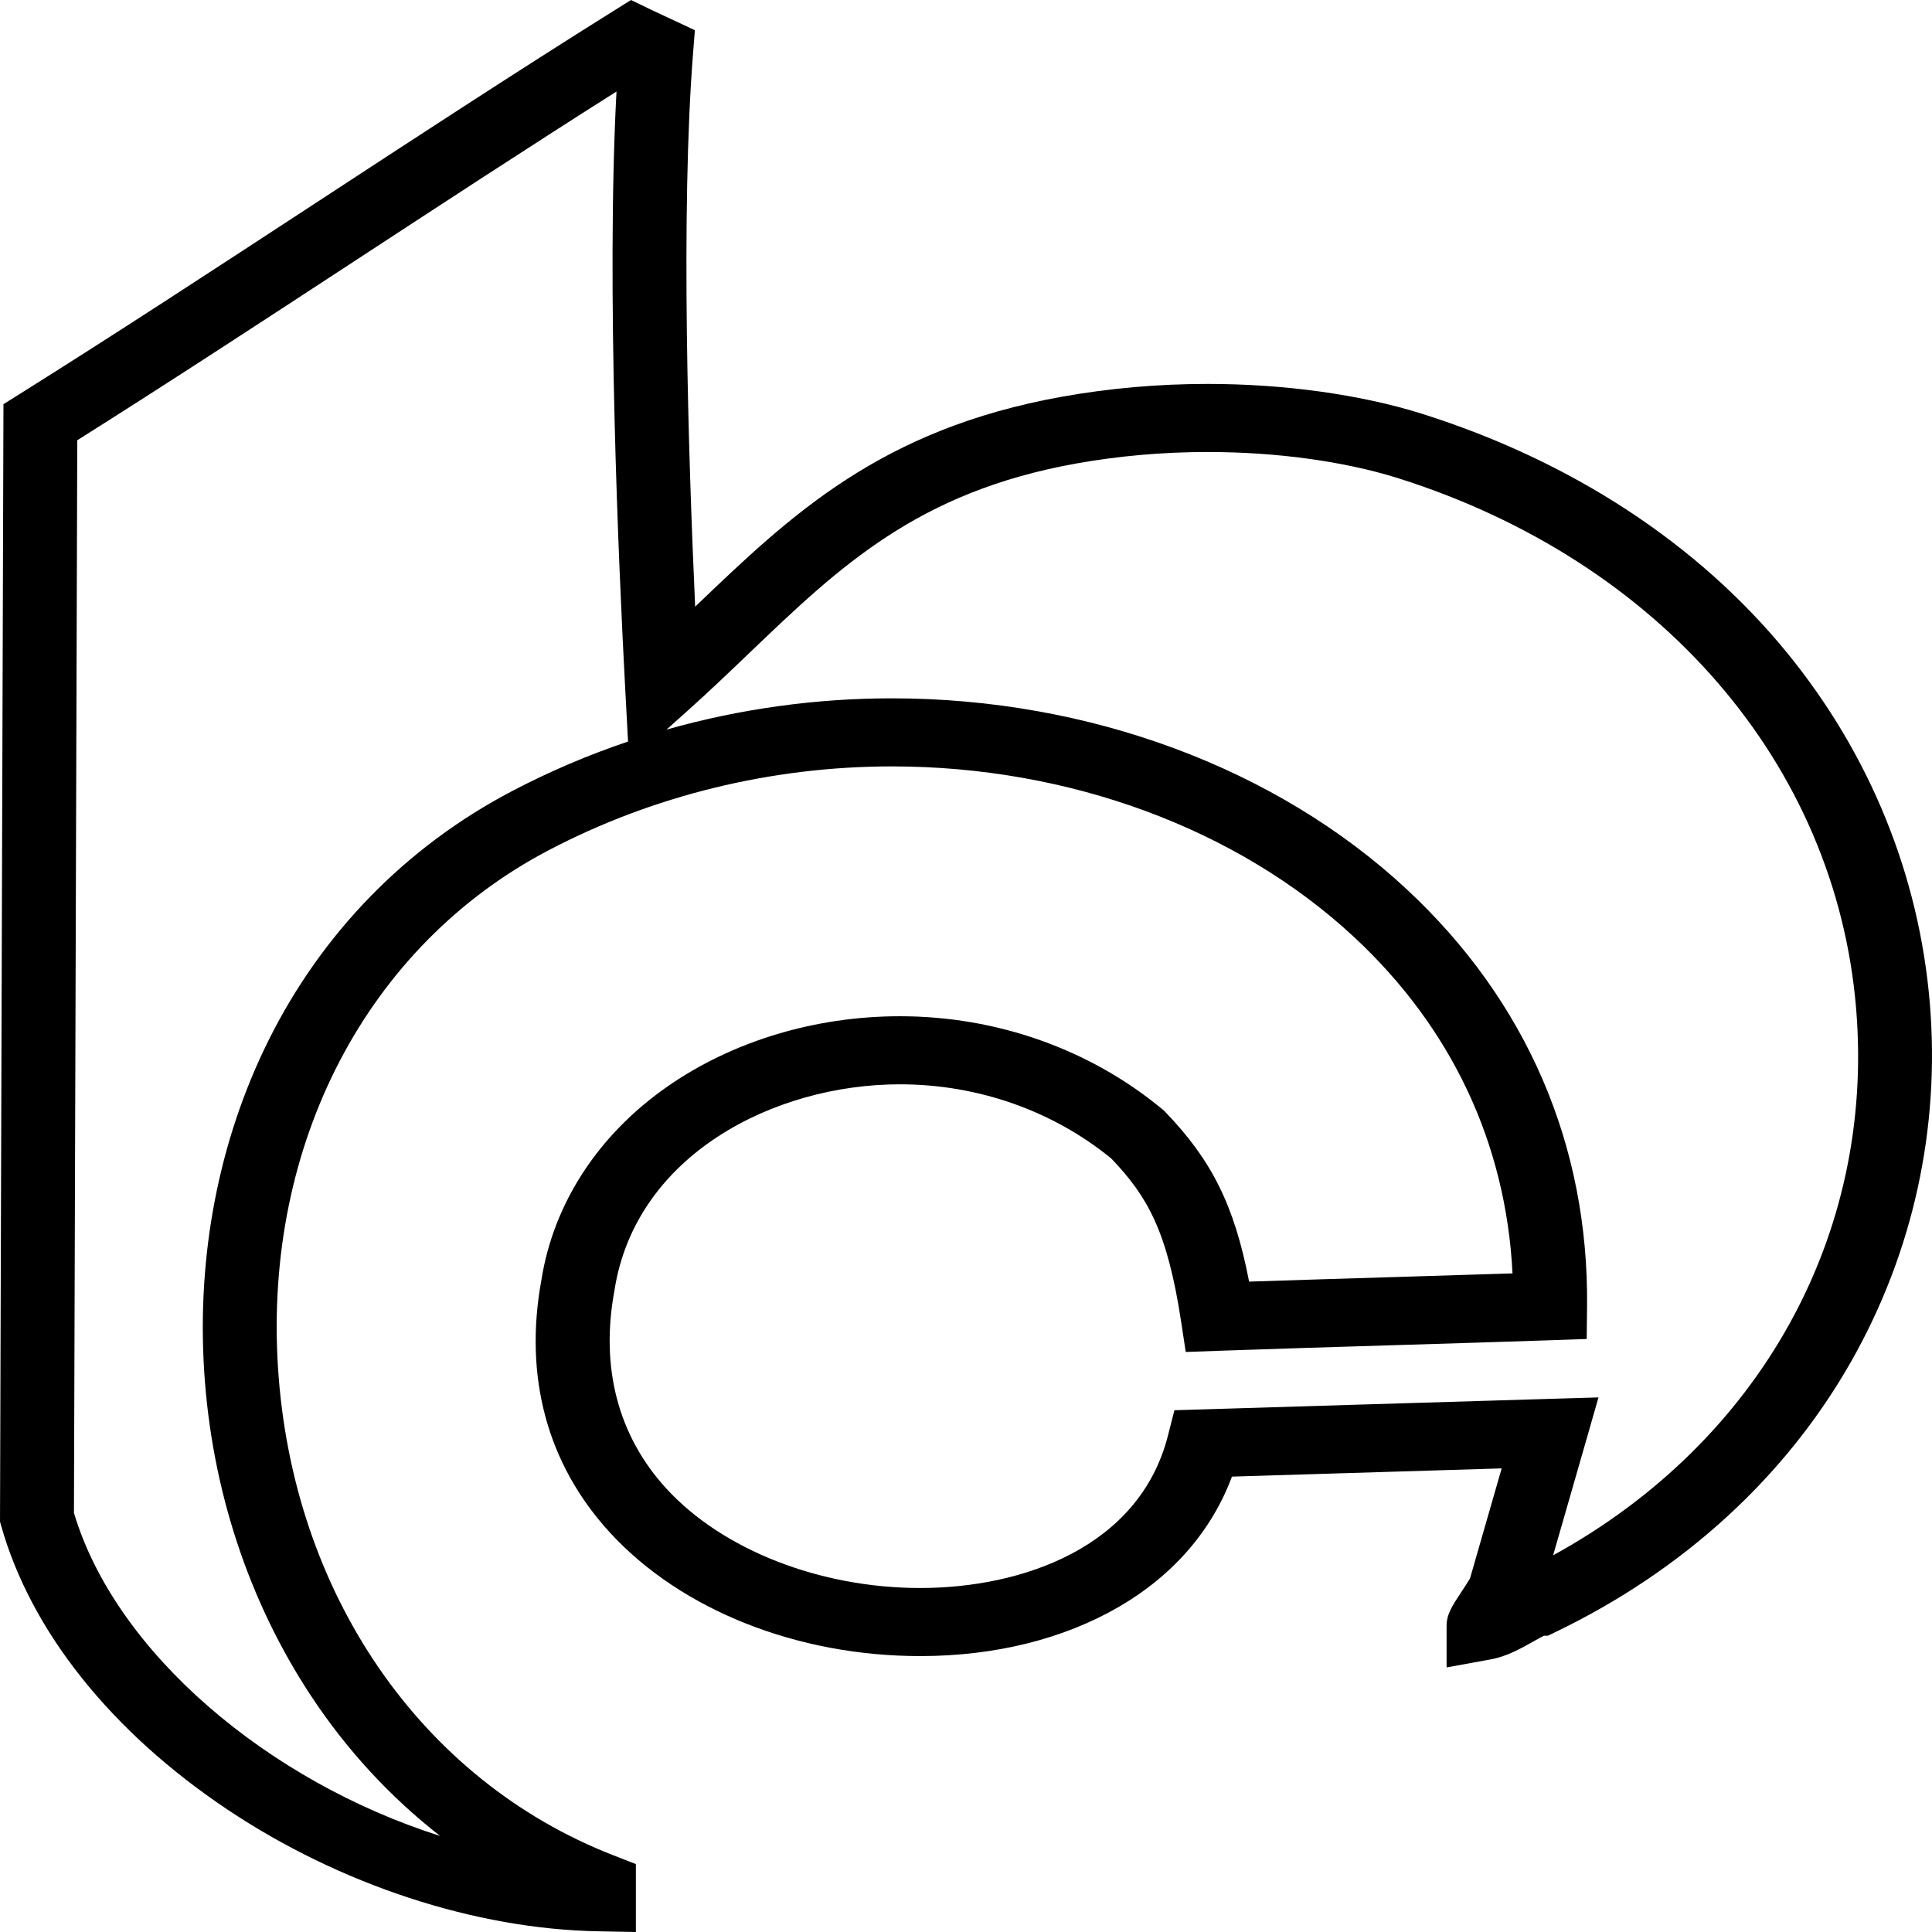
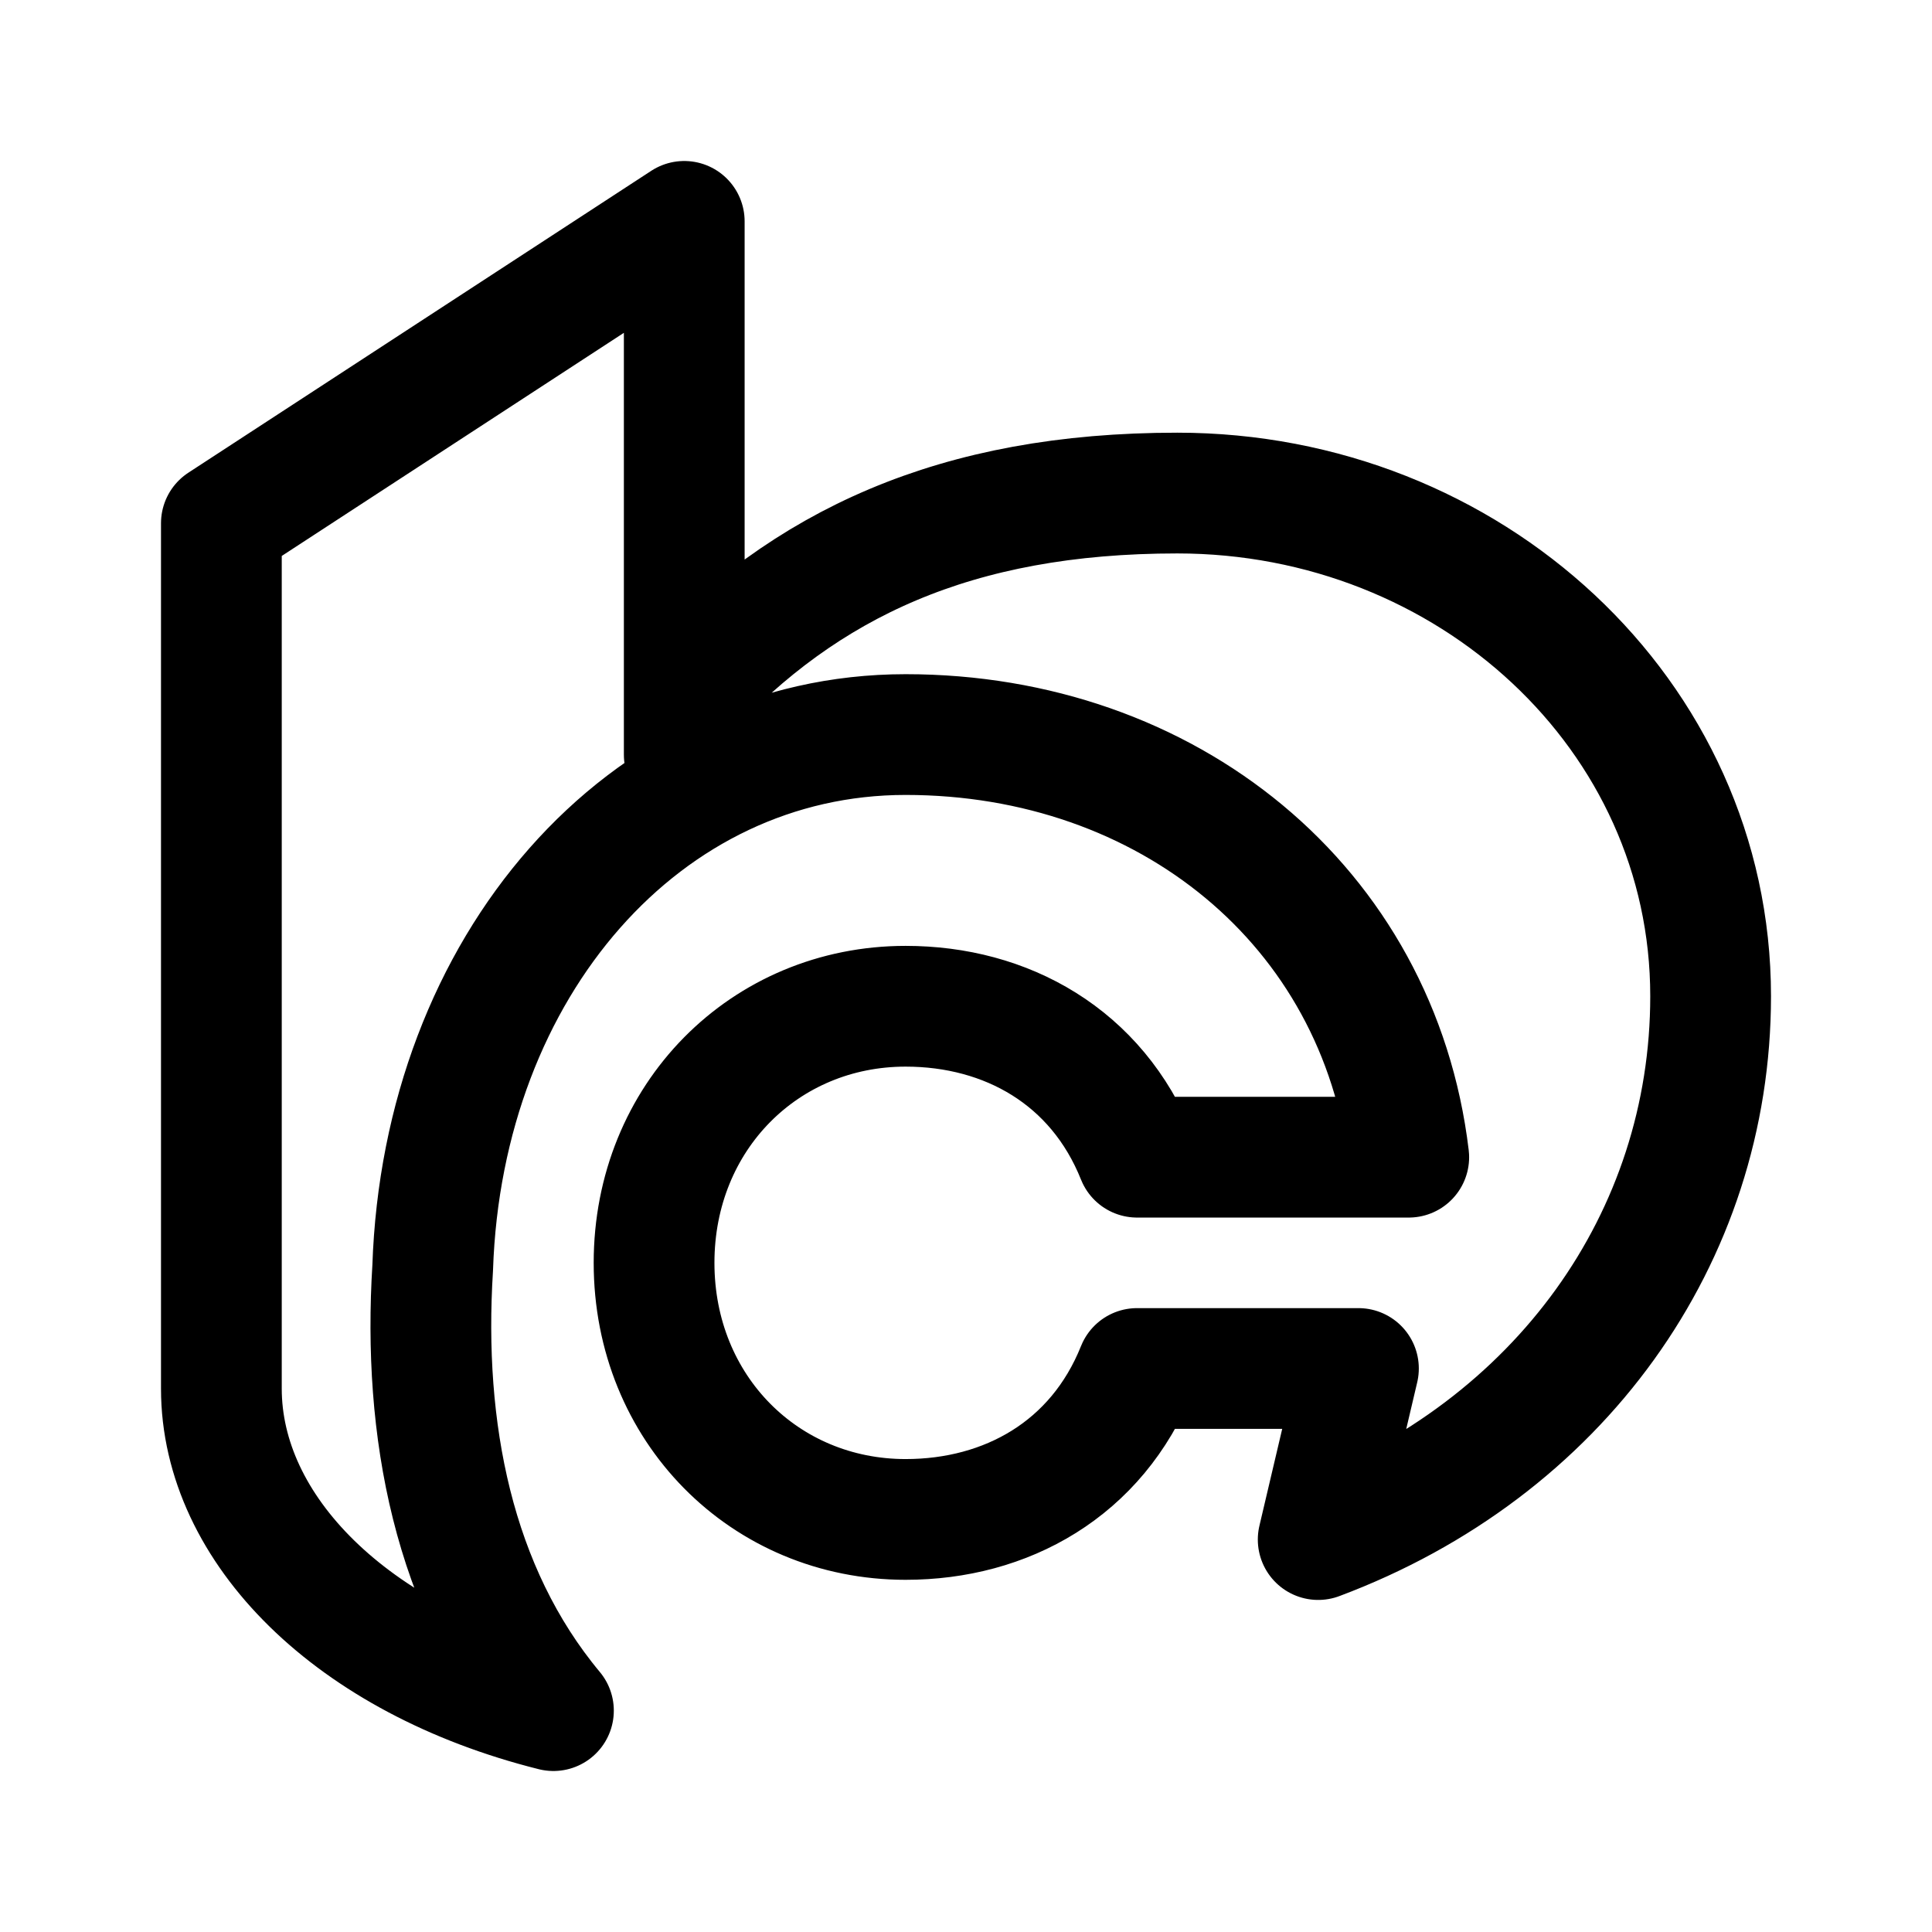
<svg xmlns="http://www.w3.org/2000/svg" width="192" height="192" viewBox="0 0 192 192" fill="none">
-   <path d="M63.193 192L59.447 191.931C47.209 191.707 33.787 187.3 22.62 179.842C11.065 172.123 3.074 162.107 0.119 151.641L0 151.218L0.344 40.166L1.945 39.163C11.31 33.295 21.356 26.725 31.07 20.37C41 13.874 51.269 7.157 60.886 1.141L62.71 0L64.661 0.946C65.093 1.155 65.531 1.357 65.974 1.56C66.276 1.7 66.58 1.84 66.885 1.983L69.057 3.004L68.879 5.243C67.635 20.917 68.403 45.3 69.084 60.291C69.12 60.256 69.157 60.221 69.193 60.186C78.605 51.177 87.495 42.667 105.521 39.428C110.233 38.583 115.108 38.154 120.012 38.154C127.638 38.154 135.194 39.204 141.289 41.11C156.207 45.819 168.769 54.047 177.625 64.907C185.834 74.973 190.731 87.011 191.785 99.722C192.816 112.144 190.123 124.427 183.998 135.245C177.5 146.723 167.346 156.033 154.634 162.168L153.833 162.555H153.435C153.155 162.695 152.737 162.93 152.436 163.1C151.173 163.812 149.741 164.618 148.144 164.909L143.76 165.706V161.59C143.76 160.433 144.304 159.609 145.205 158.243C145.486 157.816 145.798 157.343 146.086 156.87C146.827 154.283 147.572 151.697 148.317 149.113C148.623 148.05 148.929 146.989 149.235 145.927C144.159 146.079 139.207 146.231 134.227 146.384C130.336 146.503 126.428 146.623 122.43 146.744C120.422 152.118 116.577 156.559 111.189 159.688C105.681 162.887 98.858 164.579 91.459 164.58C91.457 164.58 91.454 164.58 91.453 164.58C79.187 164.58 67.655 159.986 60.6 152.288C54.382 145.504 52.035 136.82 53.809 127.174C55.016 119.582 59.457 112.768 66.318 107.985C72.785 103.476 80.993 100.993 89.429 100.993C99.066 100.993 108.332 104.277 115.52 110.242L115.673 110.369L115.809 110.511C120.396 115.274 122.67 119.763 124.135 127.366C128.672 127.214 133.725 127.06 138.644 126.91C142.579 126.791 146.614 126.668 150.312 126.548C149.665 113.643 144.261 102.142 134.565 93.123C122.979 82.345 106.239 76.164 88.638 76.164C76.703 76.164 64.902 79.048 54.51 84.504C36.507 93.947 26.206 113.645 27.627 135.913C29.059 158.354 41.828 176.924 60.951 184.376L63.193 185.25L63.193 192H63.193ZM7.349 150.351C11.506 164.277 26.715 177.052 43.738 182.455C38.773 178.587 34.432 173.885 30.869 168.473C24.695 159.097 21.038 147.975 20.294 136.31C19.554 124.705 21.753 113.346 26.653 103.461C31.97 92.736 40.345 84.148 50.874 78.626C54.574 76.683 58.437 75.035 62.414 73.693L62.128 68.352C61.497 56.541 60.231 28.417 61.267 9.095C52.812 14.446 43.941 20.249 35.324 25.886C26.129 31.901 16.64 38.108 7.679 43.751L7.349 150.351ZM89.429 107.758C76.935 107.758 63.183 114.774 61.073 128.186L61.059 128.269C59.645 135.905 61.428 142.702 66.214 147.925C71.805 154.025 81.476 157.814 91.453 157.814C91.455 157.814 91.456 157.814 91.458 157.814C101.49 157.813 113.224 153.834 116.069 142.67L116.712 140.147L119.525 140.063C124.458 139.915 129.233 139.768 133.982 139.622C140.563 139.42 147.095 139.219 153.93 139.019L158.855 138.874L157.599 143.262C156.875 145.789 156.146 148.318 155.417 150.848C155.06 152.087 154.703 153.327 154.346 154.567C174.86 143.301 186.33 122.78 184.46 100.237C182.445 75.947 164.994 55.744 138.917 47.513C133.573 45.842 126.855 44.919 120.012 44.919C115.578 44.919 111.176 45.306 106.927 46.068C91.179 48.897 83.444 56.302 74.487 64.876C72.53 66.75 70.506 68.688 68.356 70.612L66.238 72.507C73.475 70.457 81.032 69.399 88.638 69.399C108.187 69.399 126.829 76.311 139.785 88.363C151.693 99.439 157.894 113.782 157.72 129.842L157.685 133.068L154.184 133.188C149.596 133.346 144.151 133.512 138.886 133.672C132.76 133.858 126.426 134.051 121.157 134.239L117.838 134.358L117.377 131.329C116.01 122.357 114.046 118.91 110.45 115.143C104.636 110.379 97.179 107.758 89.429 107.758Z" fill="black" style="fill:black;fill-opacity:1;" />
+   <path d="M68 75V22L22 52V138C22 152 35 165 55 170C45 158 42 142 43 126C44 96 64 73 90 73C116 73 137 90 140 115H113C109 105 100 100 90 100C76 100 65 111 65 125.5C65 140 76 151 90 151C100 151 109 146 113 136H135L131 153C155 144 170 123 170 99C170 71 146 49 117 49C95 49 80 56 68 69" stroke="#000000" stroke-width="12" stroke-linecap="round" stroke-linejoin="round" />
</svg>
